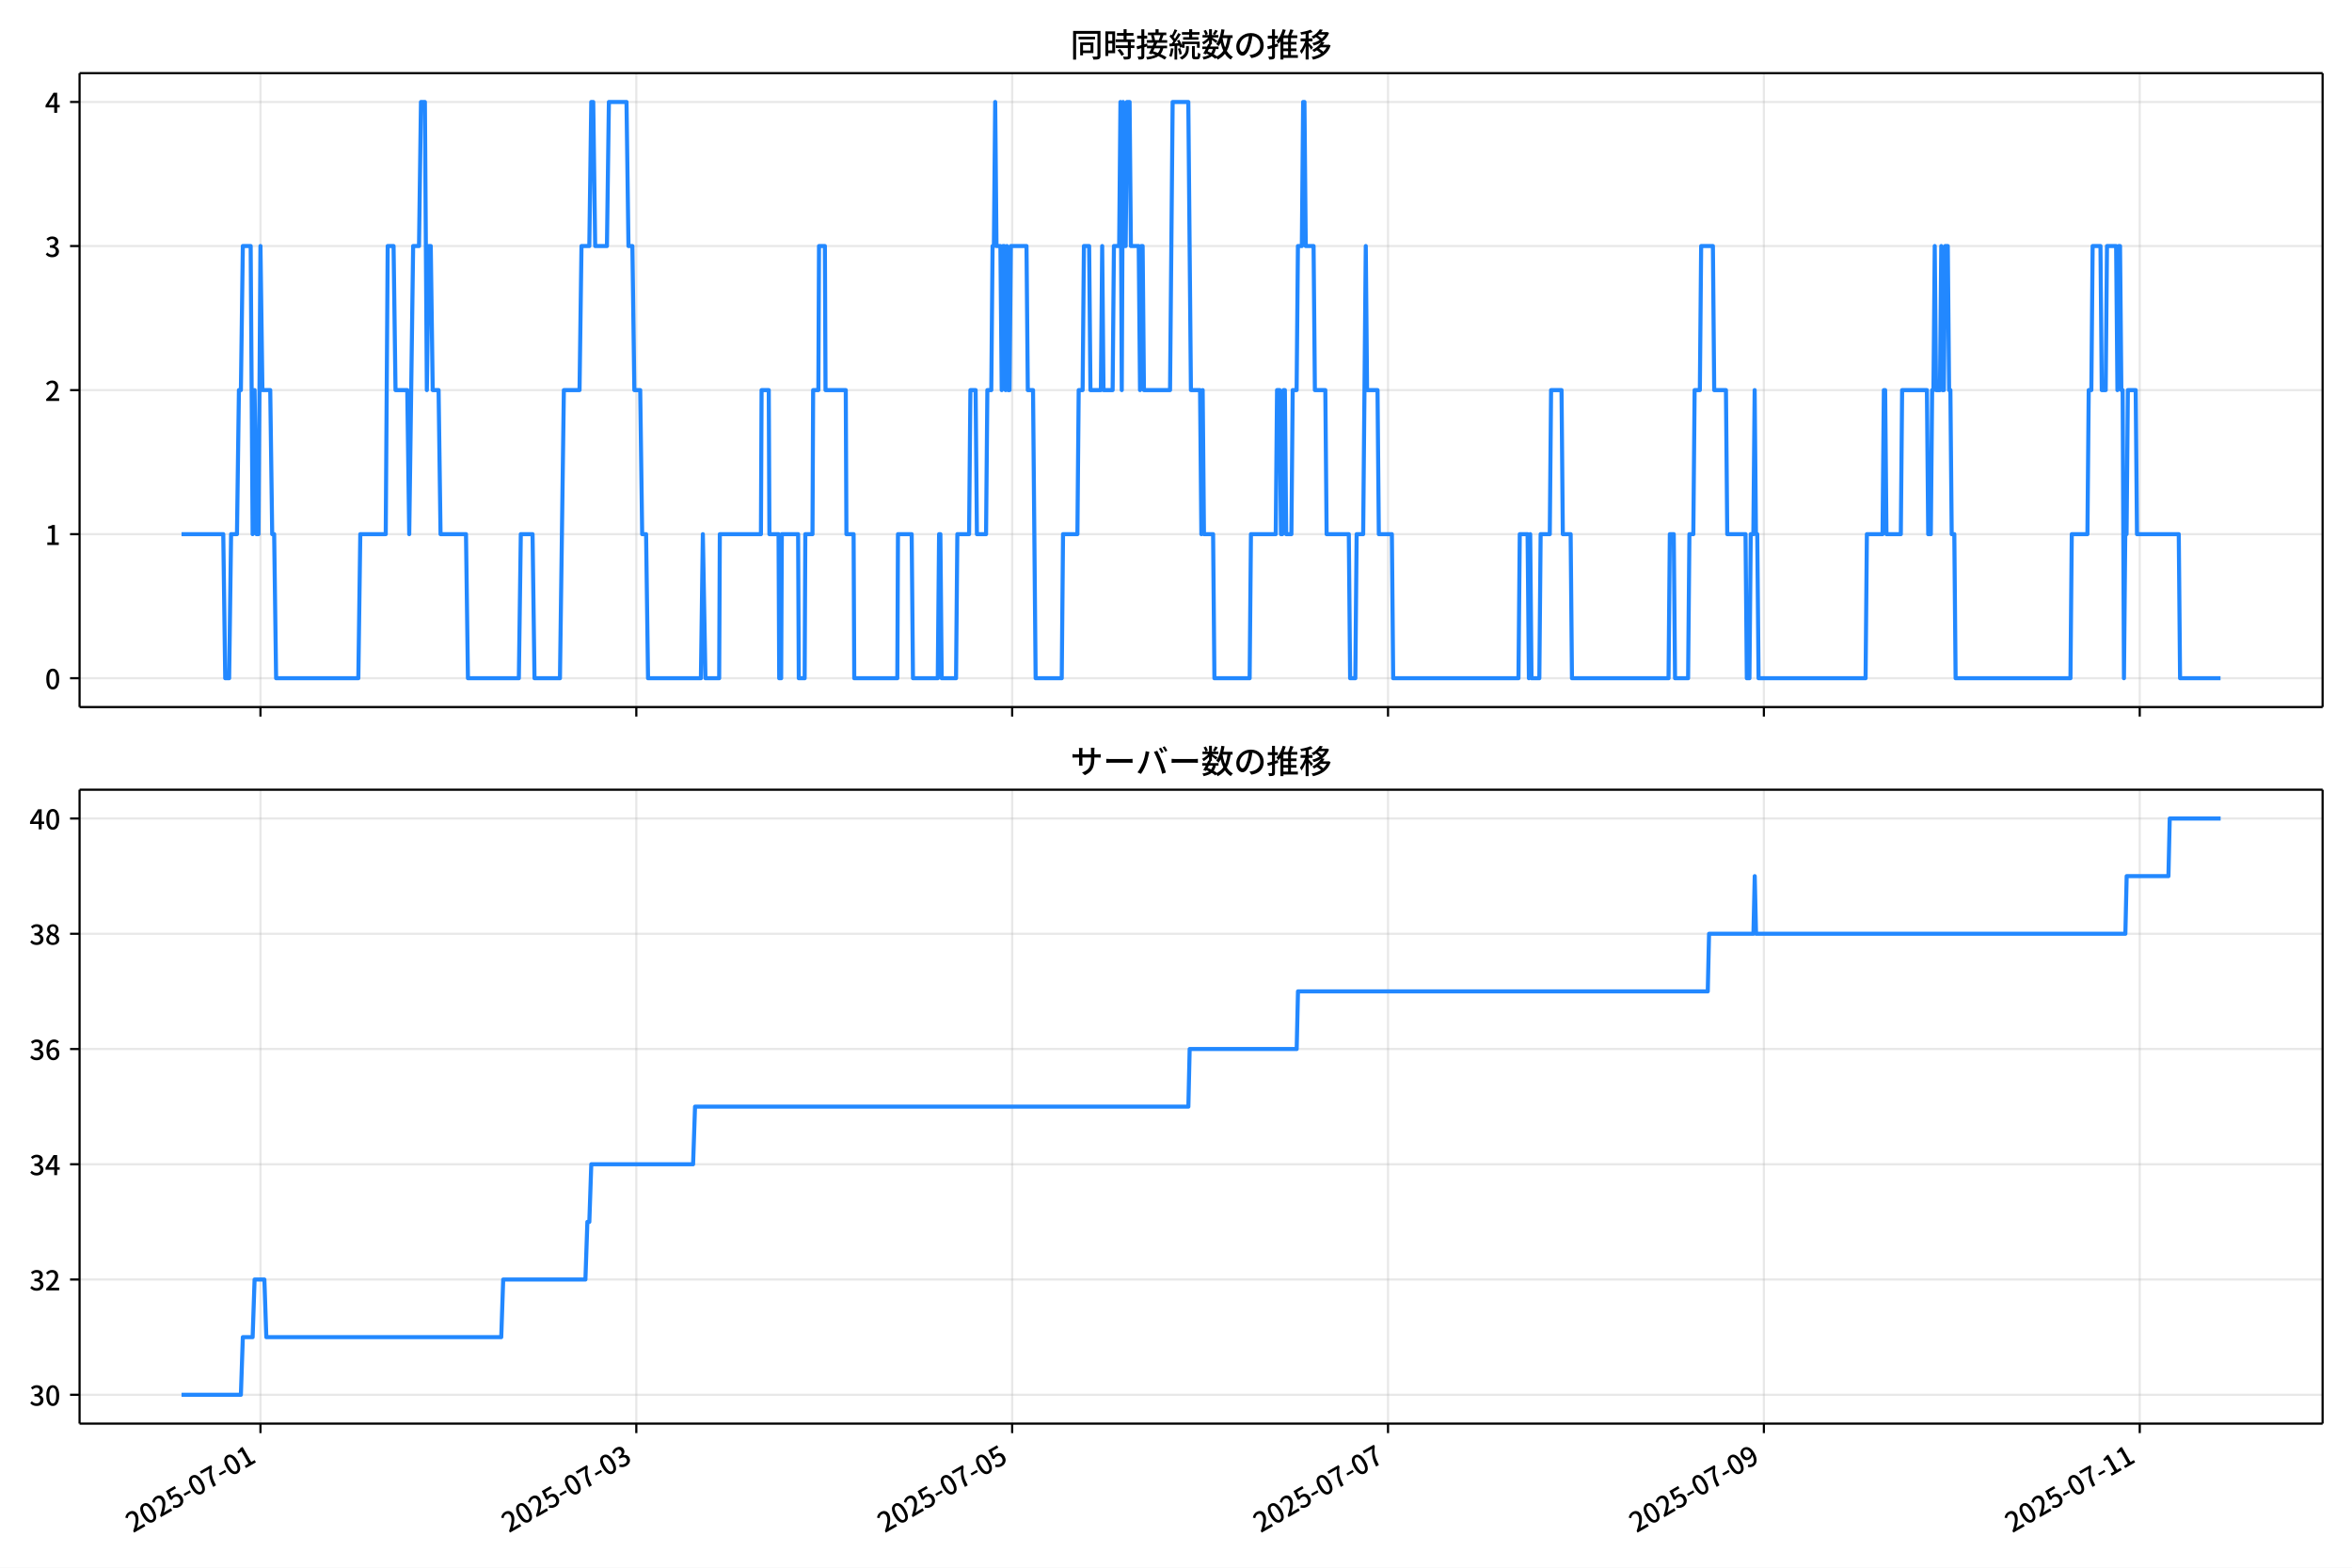
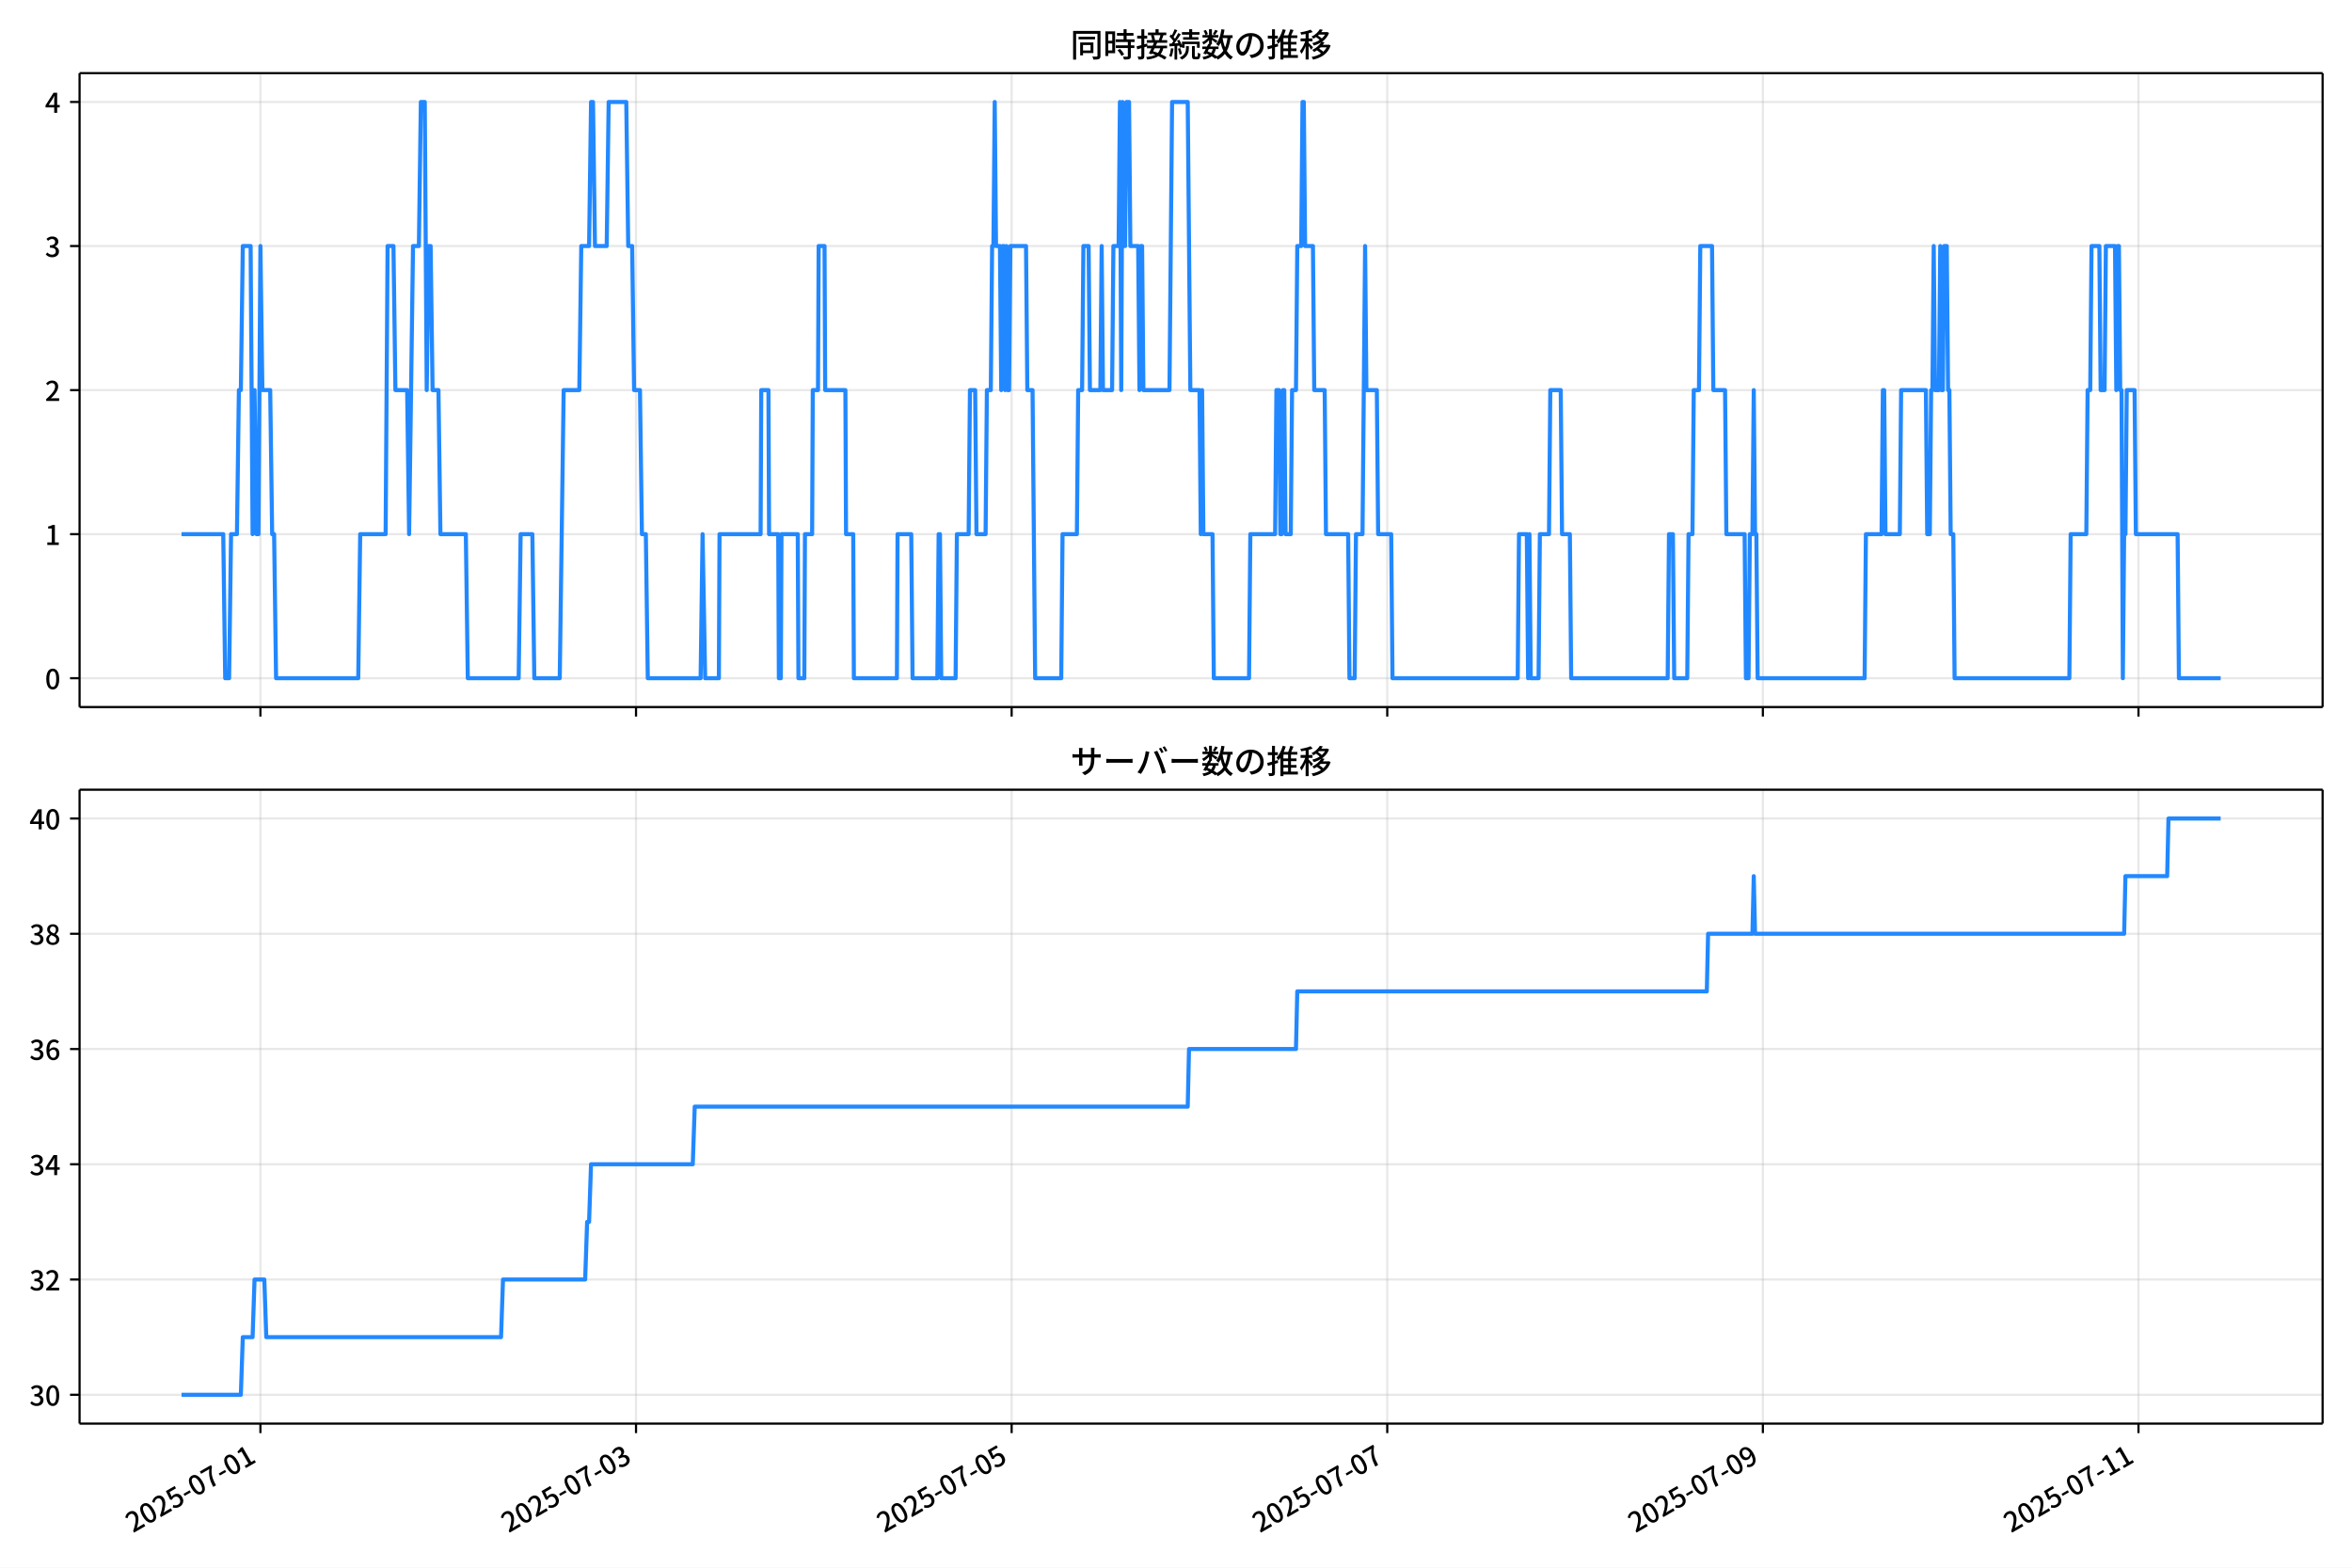
<svg xmlns="http://www.w3.org/2000/svg" xmlns:xlink="http://www.w3.org/1999/xlink" version="1.1" viewBox="0 0 864 576">
  <defs>
    <style type="text/css">*{stroke-linejoin: round; stroke-linecap: butt}</style>
  </defs>
  <g id="aa">
    <g id="ab">
      <path d="m0 576h864v-576h-864z" fill="#fff" />
    </g>
    <g id="ac">
      <g id="ad">
        <path d="m29.23 259.78h823.97v-232.9h-823.97z" fill="#fff" />
      </g>
      <g id="ae">
        <g id="af">
          <g id="ag">
-             <path d="m95.68 259.78v-232.9" clip-path="url(#d)" fill="none" stroke="#b0b0b0" stroke-linecap="square" stroke-opacity=".3" stroke-width=".8" />
+             <path d="m95.661 259.78v-232.9" clip-path="url(#d)" fill="none" stroke="#b0b0b0" stroke-linecap="square" stroke-opacity=".3" stroke-width=".8" />
          </g>
          <g id="ah">
            <defs>
              <path id="e" d="m0 0v3.5" stroke="#000" stroke-width=".8" />
            </defs>
-             <use x="95.68" y="259.778" stroke="#000000" stroke-width=".8" xlink:href="#e" />
+             <use x="95.661" y="259.778" stroke="#000000" stroke-width=".8" xlink:href="#e" />
          </g>
        </g>
        <g id="ai">
          <g id="aj">
-             <path d="m233.75 259.78v-232.9" clip-path="url(#d)" fill="none" stroke="#b0b0b0" stroke-linecap="square" stroke-opacity=".3" stroke-width=".8" />
+             <path d="m233.64 259.78v-232.9" clip-path="url(#d)" fill="none" stroke="#b0b0b0" stroke-linecap="square" stroke-opacity=".3" stroke-width=".8" />
          </g>
          <g id="ak">
-             <use x="233.749" y="259.778" stroke="#000000" stroke-width=".8" xlink:href="#e" />
+             <use x="233.642" y="259.778" stroke="#000000" stroke-width=".8" xlink:href="#e" />
          </g>
        </g>
        <g id="al">
          <g id="am">
-             <path d="m371.82 259.78v-232.9" clip-path="url(#d)" fill="none" stroke="#b0b0b0" stroke-linecap="square" stroke-opacity=".3" stroke-width=".8" />
+             <path d="m371.62 259.78v-232.9" clip-path="url(#d)" fill="none" stroke="#b0b0b0" stroke-linecap="square" stroke-opacity=".3" stroke-width=".8" />
          </g>
          <g id="an">
-             <use x="371.817" y="259.778" stroke="#000000" stroke-width=".8" xlink:href="#e" />
+             <use x="371.622" y="259.778" stroke="#000000" stroke-width=".8" xlink:href="#e" />
          </g>
        </g>
        <g id="ao">
          <g id="ap">
-             <path d="m509.89 259.78v-232.9" clip-path="url(#d)" fill="none" stroke="#b0b0b0" stroke-linecap="square" stroke-opacity=".3" stroke-width=".8" />
+             <path d="m509.6 259.78v-232.9" clip-path="url(#d)" fill="none" stroke="#b0b0b0" stroke-linecap="square" stroke-opacity=".3" stroke-width=".8" />
          </g>
          <g id="aq">
-             <use x="509.886" y="259.778" stroke="#000000" stroke-width=".8" xlink:href="#e" />
+             <use x="509.603" y="259.778" stroke="#000000" stroke-width=".8" xlink:href="#e" />
          </g>
        </g>
        <g id="ar">
          <g id="as">
-             <path d="m647.95 259.78v-232.9" clip-path="url(#d)" fill="none" stroke="#b0b0b0" stroke-linecap="square" stroke-opacity=".3" stroke-width=".8" />
+             <path d="m647.58 259.78v-232.9" clip-path="url(#d)" fill="none" stroke="#b0b0b0" stroke-linecap="square" stroke-opacity=".3" stroke-width=".8" />
          </g>
          <g id="at">
-             <use x="647.955" y="259.778" stroke="#000000" stroke-width=".8" xlink:href="#e" />
+             <use x="647.583" y="259.778" stroke="#000000" stroke-width=".8" xlink:href="#e" />
          </g>
        </g>
        <g id="au">
          <g id="av">
-             <path d="m786.02 259.78v-232.9" clip-path="url(#d)" fill="none" stroke="#b0b0b0" stroke-linecap="square" stroke-opacity=".3" stroke-width=".8" />
+             <path d="m785.56 259.78v-232.9" clip-path="url(#d)" fill="none" stroke="#b0b0b0" stroke-linecap="square" stroke-opacity=".3" stroke-width=".8" />
          </g>
          <g id="aw">
-             <use x="786.024" y="259.778" stroke="#000000" stroke-width=".8" xlink:href="#e" />
+             <use x="785.564" y="259.778" stroke="#000000" stroke-width=".8" xlink:href="#e" />
          </g>
        </g>
      </g>
      <g id="ax">
        <g id="ay">
          <g id="az">
            <path d="m29.23 249.19h823.97" clip-path="url(#d)" fill="none" stroke="#b0b0b0" stroke-linecap="square" stroke-opacity=".3" stroke-width=".8" />
          </g>
          <g id="ba">
            <defs>
              <path id="g" d="m0 0h-3.5" stroke="#000" stroke-width=".8" />
            </defs>
            <use x="29.23" y="249.191" stroke="#000000" stroke-width=".8" xlink:href="#g" />
          </g>
          <g id="bb">
            <g transform="translate(16.53 253.18) scale(.1 -.1)">
              <defs>
                <path id="a" transform="scale(.015625)" d="m1830-90q-460 0-806 275-346 276-535 823-188 547-188 1366 0 820 188 1357 189 538 535 803 346 266 806 266 461 0 800-269 340-269 528-803 189-534 189-1354 0-819-189-1366-188-547-528-823-339-275-800-275zm0 589q237 0 422 185 186 186 288 599 103 413 103 1091 0 679-103 1082-102 403-288 582-185 180-422 180-236 0-422-180-186-179-292-582-105-403-105-1082 0-678 105-1091 106-413 292-599 186-185 422-185z" />
              </defs>
              <use xlink:href="#a" />
            </g>
          </g>
        </g>
        <g id="bc">
          <g id="bd">
            <path d="m29.23 196.26h823.97" clip-path="url(#d)" fill="none" stroke="#b0b0b0" stroke-linecap="square" stroke-opacity=".3" stroke-width=".8" />
          </g>
          <g id="be">
            <use x="29.23" y="196.26" stroke="#000000" stroke-width=".8" xlink:href="#g" />
          </g>
          <g id="bf">
            <g transform="translate(16.53 200.25) scale(.1 -.1)">
              <defs>
                <path id="k" transform="scale(.015625)" d="m544 0v608h1037v3277h-845v467q333 58 579 147 247 90 451 218h557v-4109h915v-608h-2694z" />
              </defs>
              <use xlink:href="#k" />
            </g>
          </g>
        </g>
        <g id="bg">
          <g id="bh">
            <path d="m29.23 143.33h823.97" clip-path="url(#d)" fill="none" stroke="#b0b0b0" stroke-linecap="square" stroke-opacity=".3" stroke-width=".8" />
          </g>
          <g id="bi">
            <use x="29.23" y="143.329" stroke="#000000" stroke-width=".8" xlink:href="#g" />
          </g>
          <g id="bj">
            <g transform="translate(16.53 147.31) scale(.1 -.1)">
              <defs>
                <path id="b" transform="scale(.015625)" d="m282 0v429q697 621 1164 1136 468 515 701 956 234 442 234 826 0 256-87 451-86 196-262 301-176 106-445 106-275 0-506-151-230-150-422-368l-416 410q301 333 637 518 336 186 803 186 429 0 749-176t496-493 176-745q0-455-224-919t-615-935q-390-470-889-950 186 20 394 36t374 16h1184v-634h-3046z" />
              </defs>
              <use xlink:href="#b" />
            </g>
          </g>
        </g>
        <g id="bk">
          <g id="bl">
            <path d="m29.23 90.398h823.97" clip-path="url(#d)" fill="none" stroke="#b0b0b0" stroke-linecap="square" stroke-opacity=".3" stroke-width=".8" />
          </g>
          <g id="bm">
            <use x="29.23" y="90.398" stroke="#000000" stroke-width=".8" xlink:href="#g" />
          </g>
          <g id="bn">
            <g transform="translate(16.53 94.383) scale(.1 -.1)">
              <defs>
                <path id="j" transform="scale(.015625)" d="m1715-90q-371 0-656 90t-503 240q-217 150-377 323l359 474q211-205 479-359 269-153 634-153 269 0 467 92 199 93 311 266t112 423q0 256-125 451t-429 300q-304 106-835 106v551q467 0 732 105 266 106 384 291 119 186 119 423 0 307-192 489-192 183-531 183-269 0-503-119-233-118-438-316l-384 460q282 256 614 413 333 157 737 157 422 0 748-144 327-144 512-413 186-269 186-659 0-403-221-685-221-281-592-422v-26q269-70 490-227t349-400 128-557q0-422-215-726-214-304-573-468-358-163-787-163z" />
              </defs>
              <use xlink:href="#j" />
            </g>
          </g>
        </g>
        <g id="bo">
          <g id="bp">
            <path d="m29.23 37.466h823.97" clip-path="url(#d)" fill="none" stroke="#b0b0b0" stroke-linecap="square" stroke-opacity=".3" stroke-width=".8" />
          </g>
          <g id="bq">
            <use x="29.23" y="37.466" stroke="#000000" stroke-width=".8" xlink:href="#g" />
          </g>
          <g id="br">
            <g transform="translate(16.53 41.451) scale(.1 -.1)">
              <defs>
                <path id="l" transform="scale(.015625)" d="m2170 0v3072q0 192 12 457 13 266 20 458h-26q-90-179-183-365-92-185-195-364l-921-1415h2579v-576h-3328v493l1875 2957h858v-4717h-691z" />
              </defs>
              <use xlink:href="#l" />
            </g>
          </g>
        </g>
      </g>
      <g id="bs">
-         <path d="m66.683 196.26h15.334l.719 52.931h1.438l.719-52.931h2.157l.719-52.931h.719l.719-52.931h2.876l.719 105.86.719-52.931.719 52.931h.719l.719-105.86.719 52.931h2.876l.719 52.931h.719l.719 52.931h30.203l.719-52.931h9.348l.719-105.86h2.157l.719 52.931h4.315l.719 52.931 1.438-105.86h2.157l.719-52.931h1.438l.719 105.86.719-52.931h.719l.719 52.931h2.157l.719 52.931h9.348l.719 52.931h18.697l.719-52.931h4.315l.719 52.931h9.348l1.438-105.86h5.753l.719-52.931h2.876l.719-52.931h.719l.719 52.931h4.315l.719-52.931h6.472l.719 52.931h1.438l.719 52.931h2.157l.719 52.931h1.438l.719 52.931h19.416l.719-52.931.959 52.931h5.034l.24-52.931h15.101l.24-52.931h2.637l.24 52.931h3.356l.24 52.931h.719l.24-52.931h5.993l.24 52.931h2.157l.24-52.931h2.637l.24-52.931h1.918l.24-52.931h2.157l.24 52.931h7.431l.24 52.931h2.637l.24 52.931h15.82l.24-52.931h5.034l.479 52.931h9.109l.479-52.931h.479l.479 52.931h5.274l.479-52.931h4.315l.479-52.931h1.918l.479 52.931h3.356l.479-52.931h1.438l.479-52.931h.479l.479-52.931.479 52.931h1.438l.479 52.931.479-52.931h.479l.479 52.931.479-52.931.479 52.931h.479l.479-52.931h5.753l.479 52.931h1.918l.959 105.86h9.588l.479-52.931h5.274l.479-52.931h1.438l.479-52.931h1.918l.479 52.931h3.835l.479-52.931.479 52.931h3.356l.479-52.931h1.918l.479-52.931.479 105.86.479-105.86.479 52.931h.479l.479-52.931h.959l.479 52.931h2.876l.479 52.931.479-52.931h.479l.479 52.931h9.588l.959-105.86h5.753l.959 105.86h3.356l.479 52.931.479-52.931.479 52.931h3.356l.479 52.931h12.944l.479-52.931h9.109l.479-52.931h.959l.479 52.931h.479l.479-52.931h.479l.479 52.931h1.918l.479-52.931h1.438l.479-52.931h1.438l.479-52.931h.479l.479 52.931h2.876l.479 52.931h3.835l.479 52.931h8.15l.479 52.931h1.918l.479-52.931h2.397l.959-105.86.479 52.931h3.835l.479 52.931h4.794l.479 52.931h46.023l.479-52.931h2.876l.479 52.931.479-52.931.479 52.931h2.876l.479-52.931h3.356l.479-52.931h3.835l.479 52.931h2.876l.479 52.931h35.476l.479-52.931h1.438l.479 52.931h4.794l.479-52.931h1.438l.479-52.931h1.918l.479-52.931h4.315l.479 52.931h4.315l.479 52.931h6.712l.479 52.931h.959l.479-52.931h.959l.479-52.931.479 52.931h.479l.479 52.931h39.311l.479-52.931h5.753l.479-52.931h.479l.479 52.931h5.274l.479-52.931h9.109l.479 52.931h.959l.479-52.931h.479l.479-52.931.479 52.931h1.438l.479-52.931.479 52.931h.479l.479-52.931h.959l.479 52.931h.479l.479 52.931h.959l.479 52.931h42.188l.479-52.931h5.753l.479-52.931h.959l.479-52.931h2.876l.479 52.931h1.438l.479-52.931h3.356l.479 52.931.479-52.931h.479l.479 52.931h.479l.479 105.86.479-52.931h.479l.479-52.931h2.876l.479 52.931h15.341l.479 52.931h14.862v0" clip-path="url(#d)" fill="none" stroke="#28f" stroke-linecap="square" stroke-width="1.5" />
+         <path d="m66.683 196.26h15.324l.719 52.931h1.437l.719-52.931h2.156l.719-52.931h.719l.719-52.931h2.875l.719 105.86.719-52.931.719 52.931h.719l.719-105.86.719 52.931h2.875l.719 52.931h.719l.719 52.931h30.183l.719-52.931h9.342l.719-105.86h2.156l.719 52.931h4.312l.719 52.931 1.437-105.86h2.156l.719-52.931h1.437l.719 105.86.719-52.931h.719l.719 52.931h2.156l.719 52.931h9.342l.719 52.931h18.685l.719-52.931h4.312l.719 52.931h9.342l1.437-105.86h5.749l.719-52.931h2.875l.719-52.931h.719l.719 52.931h4.312l.719-52.931h6.468l.719 52.931h1.437l.719 52.931h2.156l.719 52.931h1.437l.719 52.931h19.403l.719-52.931.958 52.931h5.03l.24-52.931h15.092l.24-52.931h2.635l.24 52.931h3.354l.24 52.931h.719l.24-52.931h5.989l.24 52.931h2.156l.24-52.931h2.635l.24-52.931h1.916l.24-52.931h2.156l.24 52.931h7.426l.24 52.931h2.635l.24 52.931h15.81l.24-52.931h5.03l.479 52.931h9.103l.479-52.931h.479l.479 52.931h5.27l.479-52.931h4.312l.479-52.931h1.916l.479 52.931h3.354l.479-52.931h1.437l.479-52.931h.479l.479-52.931.479 52.931h1.437l.479 52.931.479-52.931h.479l.479 52.931.479-52.931.479 52.931h.479l.479-52.931h5.749l.479 52.931h1.916l.958 105.86h9.582l.479-52.931h5.27l.479-52.931h1.437l.479-52.931h1.916l.479 52.931h3.833l.479-52.931.479 52.931h3.354l.479-52.931h1.916l.479-52.931.479 105.86.479-105.86.479 52.931h.479l.479-52.931h.958l.479 52.931h2.875l.479 52.931.479-52.931h.479l.479 52.931h9.582l.958-105.86h5.749l.958 105.86h3.354l.479 52.931.479-52.931.479 52.931h3.354l.479 52.931h12.936l.479-52.931h9.103l.479-52.931h.958l.479 52.931h.479l.479-52.931h.479l.479 52.931h1.916l.479-52.931h1.437l.479-52.931h1.437l.479-52.931h.479l.479 52.931h2.875l.479 52.931h3.833l.479 52.931h8.145l.479 52.931h1.916l.479-52.931h2.396l.958-105.86.479 52.931h3.833l.479 52.931h4.791l.479 52.931h45.993l.479-52.931h2.875l.479 52.931.479-52.931.479 52.931h2.875l.479-52.931h3.354l.479-52.931h3.833l.479 52.931h2.875l.479 52.931h35.453l.479-52.931h1.437l.479 52.931h4.791l.479-52.931h1.437l.479-52.931h1.916l.479-52.931h4.312l.479 52.931h4.312l.479 52.931h6.707l.479 52.931h.958l.479-52.931h.958l.479-52.931.479 52.931h.479l.479 52.931h39.286l.479-52.931h5.749l.479-52.931h.479l.479 52.931h5.27l.479-52.931h9.103l.479 52.931h.958l.479-52.931h.479l.479-52.931.479 52.931h1.437l.479-52.931.479 52.931h.479l.479-52.931h.958l.479 52.931h.479l.479 52.931h.958l.479 52.931h42.161l.479-52.931h5.749l.479-52.931h.958l.479-52.931h2.875l.479 52.931h1.437l.479-52.931h3.354l.479 52.931.479-52.931h.479l.479 52.931h.479l.479 105.86.479-52.931h.479l.479-52.931h2.875l.479 52.931h15.331l.479 52.931h15.331v0" clip-path="url(#d)" fill="none" stroke="#28f" stroke-linecap="square" stroke-width="1.5" />
      </g>
      <g id="bt">
        <path d="m29.23 259.78v-232.9" fill="none" stroke="#000" stroke-linecap="square" stroke-width=".8" />
      </g>
      <g id="bu">
        <path d="m853.2 259.78v-232.9" fill="none" stroke="#000" stroke-linecap="square" stroke-width=".8" />
      </g>
      <g id="bv">
        <path d="m29.23 259.78h823.97" fill="none" stroke="#000" stroke-linecap="square" stroke-width=".8" />
      </g>
      <g id="bw">
        <path d="m29.23 26.88h823.97" fill="none" stroke="#000" stroke-linecap="square" stroke-width=".8" />
      </g>
      <g id="bx">
        <g transform="translate(393.22 20.88) scale(.12 -.12)">
          <defs>
            <path id="u" transform="scale(.015625)" d="m1587 3936h3232v-518h-3232v518zm320-1114h557v-2534h-557v2534zm301 0h2291v-2086h-2291v512h1734v1069h-1734v505zm-1683 2260h5113v-570h-4524v-5056h-589v5626zm4768 0h595v-4896q0-250-67-397t-227-218q-160-77-426-96t-675-19q-13 83-45 192t-77 218q-45 108-89 185 281-13 527-13 247 0 330 0 83 7 118 42 36 35 36 112v4890z" />
            <path id="s" transform="scale(.015625)" d="m2714 4672h3238v-525h-3238v525zm-244-1235h3712v-538h-3712v538zm20-1184h3635v-531h-3635v531zm1523 3155h595v-2310h-595v2310zm832-2451h589v-2823q0-230-61-364-61-135-227-199-167-70-423-86t-633-16q-20 121-78 285-57 163-121 284 275-6 509-9t310-3q77 6 106 28 29 23 29 93v2810zm-2023-1677 487 282q153-160 313-352t294-381q135-189 206-343l-519-313q-64 153-189 348-124 196-278 394-154 199-314 365zm-2086 3718h1619v-4281h-1619v544h1056v3187h-1056v550zm32-1843h1293v-537h-1293v537zm-320 1843h563v-4832h-563v4832z" />
            <path id="t" transform="scale(.015625)" d="m3866 5408h614v-870h-614v870zm-1479-653h3597v-518h-3597v518zm-230-1485h4e3v-518h-4e3v518zm825 922 519 102q64-160 121-342 58-182 96-352 39-170 45-304l-544-128q-6 134-42 313-35 180-83 365-48 186-112 346zm1856 109 589-71q-96-275-202-557-105-281-195-486l-518 77q58 147 122 329 64 183 118 372t86 336zm-2643-2106h3943v-518h-3943v518zm1408 685 602-115q-167-371-362-784t-390-797-362-685l-525 179q160 288 346 666t368 784 323 752zm-659-2157 358 403q352-102 733-240 381-137 752-304 371-166 697-336 327-169 558-329l-384-461q-218 160-532 336-313 176-685 345-371 170-755 323-384 154-742 263zm1894 1114 583-71q-122-550-353-944-230-393-604-662t-922-435q-547-167-1296-269-25 128-93 269-67 141-137 230 678 64 1168 192t819 349q330 221 531 550 202 330 304 791zm-4684 217q396 90 953 240 557 151 1120 311l77-544q-525-154-1053-311-528-156-963-284l-134 588zm121 2093h1965v-563h-1965v563zm819 1248h576v-5229q0-236-51-374t-192-208q-141-77-355-99-214-23-541-16-13 115-64 288t-109 294q205-6 381-6t234 0q64 0 92 28 29 29 29 93v5229z" />
            <path id="r" transform="scale(.015625)" d="m4058 5408h595v-1798h-595v1798zm-1415-563h3443v-499h-3443v499zm231-992h3008v-499h-3008v499zm-224-877h3475v-1203h-531v729h-2432v-729h-512v1203zm1964-877h551v-1881q0-122 22-157 23-35 106-35 25 0 92 0 68 0 135 0t99 0q51 0 83 54t45 224 19 515q90-70 234-131t259-93q-19-429-83-662-64-234-183-326-118-93-316-93-39 0-103 0t-134 0-138 0q-67 0-99 0-237 0-365 64t-176 218q-48 153-48 422v1881zm-1164-6h550v-455q0-243-48-528-48-284-186-579-137-294-409-572-272-279-727-503-70 90-192 208-121 118-230 195 416 205 665 438 250 234 371 474 122 240 164 467 42 228 42 413v442zm-2240 3309 524-192q-121-244-259-503-137-259-275-496t-259-416l-410 173q122 186 246 438 125 253 240 515 116 263 193 481zm716-743 500-230q-224-359-496-756-272-396-548-764-275-368-518-650l-358 205q179 211 377 483 199 272 387 569 189 298 358 592 170 295 298 551zm-1721-665 307 403q166-154 339-340 173-185 320-364t224-327l-326-460q-77 160-218 348-141 189-314 384-172 196-332 356zm1485-832 435 179q128-211 249-458 122-246 215-474 93-227 137-412l-473-211q-32 185-119 422-86 237-201 486-115 250-243 468zm-1530-583q422 26 998 54 576 29 1184 68l7-499q-570-45-1127-84-556-38-992-70l-70 531zm1702-992 436 135q121-276 214-596t118-556l-454-148q-26 237-112 563-86 327-202 602zm-1363 109 499-83q-57-455-163-897-105-441-253-748-51 32-134 73-83 42-170 83-86 42-144 62 148 294 234 697t131 813zm691 627h525v-2861h-525v2861z" />
            <path id="n" transform="scale(.015625)" d="m224 2022h3187v-499h-3187v499zm51 2247h3111v-487h-3111v487zm1127-1735 563-121q-154-320-333-672t-352-679q-173-326-326-582l-532 173q148 243 324 566t345 669q170 346 311 646zm934-832 563-64q-89-480-262-838t-461-614-701-432-976-298q-25 128-99 269t-157 237q659 102 1085 303 426 202 666 554t342 883zm422 3597 519-211q-147-218-298-436-150-217-278-377l-403 186q121 173 252 413 132 240 208 425zm-1203 109h563v-2957h-563v2957zm-1075-320 448 186q134-192 246-420 112-227 157-393l-467-211q-38 172-147 406t-237 432zm1094-1050 397-236q-160-263-400-529-240-265-519-489-278-224-553-378-51 103-141 237-89 135-179 218 269 109 534 294 266 186 493 416 228 231 368 467zm487-204q83-45 246-145 163-99 352-211t346-211 221-150l-327-423q-83 77-230 198-147 122-317 253-170 132-327 250-156 119-259 189l295 250zm1798 396h2311v-556h-2311v556zm115 1178 615-90q-103-640-263-1235t-384-1101q-224-505-512-889-44 57-134 134t-186 157-166 125q275 339 473 796 199 458 340 995 141 538 217 1108zm1223-1510 614-58q-147-1101-445-1940-297-838-813-1443-515-604-1321-1014-26 71-90 177-64 105-134 208-70 102-128 159 742 346 1212 880 471 535 730 1290 260 755 375 1741zm-1005-135q134-851 387-1597 253-745 659-1305 407-560 1002-874-70-57-154-150-83-93-154-189-70-96-121-179-633 371-1056 988-422 618-688 1434-265 816-425 1783l550 89zm-3309-3065 327 416q377-148 754-330 378-182 701-378 324-195 548-368l-416-435q-211 179-519 378-307 198-666 383-358 186-729 334z" />
            <path id="q" transform="scale(.015625)" d="m3686 4378q-64-493-163-1041-99-547-265-1084-192-653-432-1104t-522-688-595-237q-320 0-596 221-275 221-448 621-172 400-172 931 0 537 220 1017 221 480 611 851 391 372 909 583 519 211 1121 211 576 0 1040-186 464-185 793-515 330-329 502-771 173-441 173-941 0-672-278-1194-278-521-816-851-538-329-1318-444l-378 601q166 20 307 42t263 48q307 70 585 217 279 148 496 375 218 227 342 534 125 308 125 692t-122 713q-121 330-358 573-236 243-582 380-346 138-781 138-525 0-935-186-409-185-694-489-284-304-432-656-147-352-147-678 0-365 89-605 90-240 224-355 135-115 276-115t288 144 297 457q151 314 298 800 147 461 246 982 100 522 145 1021l684-12z" />
            <path id="o" transform="scale(.015625)" d="m2995 2925h2893v-519h-2893v519zm0-1280h2893v-519h-2893v519zm-64-1299h3232v-557h-3232v557zm1312 3577h563v-3763h-563v3763zm429 1466 634-141q-154-390-340-794-185-403-339-684l-512 140q103 199 208 458 106 259 195 528 90 269 154 493zm-1472 25 582-147q-153-518-371-1018-217-499-483-931t-573-758q-38 64-109 160-70 96-147 198-77 103-141 160 416 416 733 1034t509 1302zm128-1203h2720v-537h-2720v-4205h-582v4422l313 320h269zm-3174-2157q396 90 953 240 557 151 1120 311l77-544q-525-154-1053-311-528-156-963-284l-134 588zm121 2093h1965v-563h-1965v563zm819 1248h576v-5229q0-236-51-374t-192-208q-141-77-355-99-214-23-541-16-13 115-64 288t-109 294q205-6 381-6t234 0q64 0 92 28 29 29 29 93v5229z" />
            <path id="m" transform="scale(.015625)" d="m4051 5402 595-109q-281-493-729-941t-1107-806q-39 64-106 144t-141 153q-73 74-137 119 608 288 1011 678t614 762zm-77-557h1511v-493h-1863l352 493zm1293 0h109l109 25 384-179q-192-505-496-905t-695-701q-390-301-845-519-454-217-947-358-44 109-137 253t-176 227q448 109 867 294 419 186 777 445 359 259 631 592t419 730v96zm-1990-954 377 307q167-96 336-218 170-121 320-249 151-128 247-237l-397-332q-90 108-237 236t-317 259q-169 132-329 234zm1107-934 595-109q-307-538-803-1031-496-492-1232-876-38 64-102 144t-138 156q-74 77-138 116 455 217 807 483t604 554q253 288 407 563zm-90-589h1460v-506h-1818l358 506zm1268 0h121l109 26 384-167q-192-614-531-1075t-787-794q-448-332-983-553-534-221-1129-355-45 115-132 269-86 153-176 249 551 96 1043 285 493 189 903 473 410 285 714 669t464 883v90zm-2132-1056 410 339q186-102 384-237 198-134 371-275t282-269l-435-371q-103 128-270 272-166 144-361 288t-381 253zm-2150 3533h589v-5376h-589v5376zm-992-1242h2336v-569h-2336v569zm1024-224 365-160q-96-339-231-707-134-368-291-727-157-358-336-672-179-313-365-537-44 128-134 291t-160 272q173 192 339 457 167 266 323 570 157 304 282 618t208 595zm941 1946 416-467q-314-122-695-221-380-99-784-173-403-74-780-131-20 102-71 236-51 135-102 231 358 58 732 138 375 80 711 179t573 208zm-397-2579q58-45 179-170 122-125 266-266 144-140 259-265t160-183l-352-473q-58 102-157 255-99 154-218 317-118 164-227 311-108 147-185 237l275 237z" />
          </defs>
          <use xlink:href="#u" />
          <use transform="translate(100)" xlink:href="#s" />
          <use transform="translate(200)" xlink:href="#t" />
          <use transform="translate(300)" xlink:href="#r" />
          <use transform="translate(400)" xlink:href="#n" />
          <use transform="translate(500)" xlink:href="#q" />
          <use transform="translate(600)" xlink:href="#o" />
          <use transform="translate(700)" xlink:href="#m" />
        </g>
      </g>
    </g>
    <g id="by">
      <g id="bz">
        <path d="m29.23 523.06h823.97v-232.9h-823.97z" fill="#fff" />
      </g>
      <g id="ca">
        <g id="cb">
          <g id="cc">
-             <path d="m95.68 523.06v-232.9" clip-path="url(#c)" fill="none" stroke="#b0b0b0" stroke-linecap="square" stroke-opacity=".3" stroke-width=".8" />
+             <path d="m95.661 523.06v-232.9" clip-path="url(#c)" fill="none" stroke="#b0b0b0" stroke-linecap="square" stroke-opacity=".3" stroke-width=".8" />
          </g>
          <g id="cd">
-             <use x="95.68" y="523.055" stroke="#000000" stroke-width=".8" xlink:href="#e" />
+             <use x="95.661" y="523.055" stroke="#000000" stroke-width=".8" xlink:href="#e" />
          </g>
          <g id="ce">
-             <g transform="translate(48.89 563.33) rotate(-30) scale(.1 -.1)">
+             <g transform="translate(48.872 563.33) rotate(-30) scale(.1 -.1)">
              <defs>
                <path id="i" transform="scale(.015625)" d="m1715-90q-365 0-653 90t-506 237q-217 147-383 307l352 480q134-134 294-246t361-183q202-70 452-70 262 0 473 118 212 119 333 346 122 227 122 541 0 460-247 716-246 256-649 256-224 0-384-64t-365-198l-365 237 141 2240h2387v-627h-1747l-109-1204q154 77 307 118 154 42 340 42 397 0 723-160t518-490q192-329 192-847 0-519-224-887t-586-560q-361-192-777-192z" />
                <path id="f" transform="scale(.015625)" d="m301 1536v544h1689v-544h-1689z" />
                <path id="h" transform="scale(.015625)" d="m1235 0q32 646 109 1187t224 1024 384 941 576 938h-2208v627h3027v-455q-409-512-665-989-256-476-397-969t-205-1053-90-1251h-755z" />
              </defs>
              <use xlink:href="#b" />
              <use transform="translate(57)" xlink:href="#a" />
              <use transform="translate(114)" xlink:href="#b" />
              <use transform="translate(171)" xlink:href="#i" />
              <use transform="translate(228)" xlink:href="#f" />
              <use transform="translate(263.7)" xlink:href="#a" />
              <use transform="translate(320.7)" xlink:href="#h" />
              <use transform="translate(377.7)" xlink:href="#f" />
              <use transform="translate(413.4)" xlink:href="#a" />
              <use transform="translate(470.4)" xlink:href="#k" />
            </g>
          </g>
        </g>
        <g id="cf">
          <g id="cg">
-             <path d="m233.75 523.06v-232.9" clip-path="url(#c)" fill="none" stroke="#b0b0b0" stroke-linecap="square" stroke-opacity=".3" stroke-width=".8" />
+             <path d="m233.64 523.06v-232.9" clip-path="url(#c)" fill="none" stroke="#b0b0b0" stroke-linecap="square" stroke-opacity=".3" stroke-width=".8" />
          </g>
          <g id="ch">
-             <use x="233.749" y="523.055" stroke="#000000" stroke-width=".8" xlink:href="#e" />
+             <use x="233.642" y="523.055" stroke="#000000" stroke-width=".8" xlink:href="#e" />
          </g>
          <g id="ci">
-             <g transform="translate(186.96 563.33) rotate(-30) scale(.1 -.1)">
+             <g transform="translate(186.85 563.33) rotate(-30) scale(.1 -.1)">
              <use xlink:href="#b" />
              <use transform="translate(57)" xlink:href="#a" />
              <use transform="translate(114)" xlink:href="#b" />
              <use transform="translate(171)" xlink:href="#i" />
              <use transform="translate(228)" xlink:href="#f" />
              <use transform="translate(263.7)" xlink:href="#a" />
              <use transform="translate(320.7)" xlink:href="#h" />
              <use transform="translate(377.7)" xlink:href="#f" />
              <use transform="translate(413.4)" xlink:href="#a" />
              <use transform="translate(470.4)" xlink:href="#j" />
            </g>
          </g>
        </g>
        <g id="cj">
          <g id="ck">
-             <path d="m371.82 523.06v-232.9" clip-path="url(#c)" fill="none" stroke="#b0b0b0" stroke-linecap="square" stroke-opacity=".3" stroke-width=".8" />
+             <path d="m371.62 523.06v-232.9" clip-path="url(#c)" fill="none" stroke="#b0b0b0" stroke-linecap="square" stroke-opacity=".3" stroke-width=".8" />
          </g>
          <g id="cl">
-             <use x="371.817" y="523.055" stroke="#000000" stroke-width=".8" xlink:href="#e" />
+             <use x="371.622" y="523.055" stroke="#000000" stroke-width=".8" xlink:href="#e" />
          </g>
          <g id="cm">
-             <g transform="translate(325.03 563.33) rotate(-30) scale(.1 -.1)">
+             <g transform="translate(324.83 563.33) rotate(-30) scale(.1 -.1)">
              <use xlink:href="#b" />
              <use transform="translate(57)" xlink:href="#a" />
              <use transform="translate(114)" xlink:href="#b" />
              <use transform="translate(171)" xlink:href="#i" />
              <use transform="translate(228)" xlink:href="#f" />
              <use transform="translate(263.7)" xlink:href="#a" />
              <use transform="translate(320.7)" xlink:href="#h" />
              <use transform="translate(377.7)" xlink:href="#f" />
              <use transform="translate(413.4)" xlink:href="#a" />
              <use transform="translate(470.4)" xlink:href="#i" />
            </g>
          </g>
        </g>
        <g id="cn">
          <g id="co">
-             <path d="m509.89 523.06v-232.9" clip-path="url(#c)" fill="none" stroke="#b0b0b0" stroke-linecap="square" stroke-opacity=".3" stroke-width=".8" />
+             <path d="m509.6 523.06v-232.9" clip-path="url(#c)" fill="none" stroke="#b0b0b0" stroke-linecap="square" stroke-opacity=".3" stroke-width=".8" />
          </g>
          <g id="cp">
-             <use x="509.886" y="523.055" stroke="#000000" stroke-width=".8" xlink:href="#e" />
+             <use x="509.603" y="523.055" stroke="#000000" stroke-width=".8" xlink:href="#e" />
          </g>
          <g id="cq">
-             <g transform="translate(463.1 563.33) rotate(-30) scale(.1 -.1)">
+             <g transform="translate(462.81 563.33) rotate(-30) scale(.1 -.1)">
              <use xlink:href="#b" />
              <use transform="translate(57)" xlink:href="#a" />
              <use transform="translate(114)" xlink:href="#b" />
              <use transform="translate(171)" xlink:href="#i" />
              <use transform="translate(228)" xlink:href="#f" />
              <use transform="translate(263.7)" xlink:href="#a" />
              <use transform="translate(320.7)" xlink:href="#h" />
              <use transform="translate(377.7)" xlink:href="#f" />
              <use transform="translate(413.4)" xlink:href="#a" />
              <use transform="translate(470.4)" xlink:href="#h" />
            </g>
          </g>
        </g>
        <g id="cr">
          <g id="cs">
-             <path d="m647.95 523.06v-232.9" clip-path="url(#c)" fill="none" stroke="#b0b0b0" stroke-linecap="square" stroke-opacity=".3" stroke-width=".8" />
+             <path d="m647.58 523.06v-232.9" clip-path="url(#c)" fill="none" stroke="#b0b0b0" stroke-linecap="square" stroke-opacity=".3" stroke-width=".8" />
          </g>
          <g id="ct">
-             <use x="647.955" y="523.055" stroke="#000000" stroke-width=".8" xlink:href="#e" />
+             <use x="647.583" y="523.055" stroke="#000000" stroke-width=".8" xlink:href="#e" />
          </g>
          <g id="cu">
-             <g transform="translate(601.17 563.33) rotate(-30) scale(.1 -.1)">
+             <g transform="translate(600.79 563.33) rotate(-30) scale(.1 -.1)">
              <defs>
                <path id="v" transform="scale(.015625)" d="m1562-90q-410 0-708 150-297 151-502 356l403 461q141-160 346-256t422-96q224 0 425 102 202 103 352 333 151 230 237 614 87 384 87 941 0 589-115 970t-323 563-496 182q-205 0-372-118-166-118-262-336t-96-525q0-301 86-512 87-211 259-323 173-112 417-112 224 0 460 141 237 141 448 461l32-544q-134-180-313-314t-371-208-384-74q-391 0-689 166-297 167-467 496-169 330-169 823 0 467 195 816t515 541 698 192q339 0 636-138 298-137 519-419 221-281 349-710t128-1018q0-691-141-1187t-391-807q-249-310-563-461-313-150-652-150z" />
              </defs>
              <use xlink:href="#b" />
              <use transform="translate(57)" xlink:href="#a" />
              <use transform="translate(114)" xlink:href="#b" />
              <use transform="translate(171)" xlink:href="#i" />
              <use transform="translate(228)" xlink:href="#f" />
              <use transform="translate(263.7)" xlink:href="#a" />
              <use transform="translate(320.7)" xlink:href="#h" />
              <use transform="translate(377.7)" xlink:href="#f" />
              <use transform="translate(413.4)" xlink:href="#a" />
              <use transform="translate(470.4)" xlink:href="#v" />
            </g>
          </g>
        </g>
        <g id="cv">
          <g id="cw">
-             <path d="m786.02 523.06v-232.9" clip-path="url(#c)" fill="none" stroke="#b0b0b0" stroke-linecap="square" stroke-opacity=".3" stroke-width=".8" />
+             <path d="m785.56 523.06v-232.9" clip-path="url(#c)" fill="none" stroke="#b0b0b0" stroke-linecap="square" stroke-opacity=".3" stroke-width=".8" />
          </g>
          <g id="cx">
-             <use x="786.024" y="523.055" stroke="#000000" stroke-width=".8" xlink:href="#e" />
+             <use x="785.564" y="523.055" stroke="#000000" stroke-width=".8" xlink:href="#e" />
          </g>
          <g id="cy">
-             <g transform="translate(739.23 563.33) rotate(-30) scale(.1 -.1)">
+             <g transform="translate(738.77 563.33) rotate(-30) scale(.1 -.1)">
              <use xlink:href="#b" />
              <use transform="translate(57)" xlink:href="#a" />
              <use transform="translate(114)" xlink:href="#b" />
              <use transform="translate(171)" xlink:href="#i" />
              <use transform="translate(228)" xlink:href="#f" />
              <use transform="translate(263.7)" xlink:href="#a" />
              <use transform="translate(320.7)" xlink:href="#h" />
              <use transform="translate(377.7)" xlink:href="#f" />
              <use transform="translate(413.4)" xlink:href="#k" />
              <use transform="translate(470.4)" xlink:href="#k" />
            </g>
          </g>
        </g>
      </g>
      <g id="cz">
        <g id="da">
          <g id="db">
            <path d="m29.23 512.47h823.97" clip-path="url(#c)" fill="none" stroke="#b0b0b0" stroke-linecap="square" stroke-opacity=".3" stroke-width=".8" />
          </g>
          <g id="dc">
            <use x="29.23" y="512.469" stroke="#000000" stroke-width=".8" xlink:href="#g" />
          </g>
          <g id="dd">
            <g transform="translate(10.83 516.45) scale(.1 -.1)">
              <use xlink:href="#j" />
              <use transform="translate(57)" xlink:href="#a" />
            </g>
          </g>
        </g>
        <g id="de">
          <g id="df">
            <path d="m29.23 470.12h823.97" clip-path="url(#c)" fill="none" stroke="#b0b0b0" stroke-linecap="square" stroke-opacity=".3" stroke-width=".8" />
          </g>
          <g id="dg">
            <use x="29.23" y="470.124" stroke="#000000" stroke-width=".8" xlink:href="#g" />
          </g>
          <g id="dh">
            <g transform="translate(10.83 474.11) scale(.1 -.1)">
              <use xlink:href="#j" />
              <use transform="translate(57)" xlink:href="#b" />
            </g>
          </g>
        </g>
        <g id="di">
          <g id="dj">
            <path d="m29.23 427.78h823.97" clip-path="url(#c)" fill="none" stroke="#b0b0b0" stroke-linecap="square" stroke-opacity=".3" stroke-width=".8" />
          </g>
          <g id="dk">
            <use x="29.23" y="427.779" stroke="#000000" stroke-width=".8" xlink:href="#g" />
          </g>
          <g id="dl">
            <g transform="translate(10.83 431.76) scale(.1 -.1)">
              <use xlink:href="#j" />
              <use transform="translate(57)" xlink:href="#l" />
            </g>
          </g>
        </g>
        <g id="dm">
          <g id="dn">
            <path d="m29.23 385.43h823.97" clip-path="url(#c)" fill="none" stroke="#b0b0b0" stroke-linecap="square" stroke-opacity=".3" stroke-width=".8" />
          </g>
          <g id="do">
            <use x="29.23" y="385.434" stroke="#000000" stroke-width=".8" xlink:href="#g" />
          </g>
          <g id="dp">
            <g transform="translate(10.83 389.42) scale(.1 -.1)">
              <defs>
                <path id="x" transform="scale(.015625)" d="m1971-90q-339 0-634 144-294 144-518 435-224 292-352 733-128 442-128 1044 0 678 147 1161 148 483 397 784 250 301 570 445t665 144q397 0 688-147 292-147 490-359l-403-448q-128 154-327 253-198 99-409 99-307 0-567-182-259-182-413-605-153-422-153-1145 0-608 115-1002t326-589q212-195 493-195 212 0 375 121 163 122 259 343t96 522q0 300-90 511-89 212-259 320-169 109-419 109-211 0-451-134t-458-461l-25 538q134 192 313 323t374 201q196 71 375 71 397 0 694-163 298-163 467-490 170-326 170-825 0-468-195-817-195-348-512-544-317-195-701-195z" />
              </defs>
              <use xlink:href="#j" />
              <use transform="translate(57)" xlink:href="#x" />
            </g>
          </g>
        </g>
        <g id="dq">
          <g id="dr">
            <path d="m29.23 343.09h823.97" clip-path="url(#c)" fill="none" stroke="#b0b0b0" stroke-linecap="square" stroke-opacity=".3" stroke-width=".8" />
          </g>
          <g id="ds">
            <use x="29.23" y="343.089" stroke="#000000" stroke-width=".8" xlink:href="#g" />
          </g>
          <g id="dt">
            <g transform="translate(10.83 347.07) scale(.1 -.1)">
              <defs>
                <path id="w" transform="scale(.015625)" d="m1830-90q-441 0-787 163-345 164-547 448-202 285-202 650 0 314 122 557t314 419 403 291v32q-256 186-442 458-185 272-185 643 0 365 176 640t480 425q304 151 694 151 410 0 704-160t457-439q164-278 164-649 0-237-96-448t-234-381q-137-169-291-278v-32q218-115 397-285 179-169 288-406t109-557q0-346-189-628-189-281-532-448-342-166-803-166zm314 2708q205 198 310 419 106 221 106 464 0 211-83 384t-247 272q-163 99-393 99-288 0-480-183-192-182-192-502 0-256 134-429 135-172 359-294t486-230zm-294-2170q236 0 418 89 183 90 285 253 103 164 103 388 0 211-90 367-89 157-246 272-157 116-368 215t-454 195q-244-173-398-426-153-252-153-553 0-237 118-416 119-179 324-282 205-102 461-102z" />
              </defs>
              <use xlink:href="#j" />
              <use transform="translate(57)" xlink:href="#w" />
            </g>
          </g>
        </g>
        <g id="du">
          <g id="dv">
            <path d="m29.23 300.74h823.97" clip-path="url(#c)" fill="none" stroke="#b0b0b0" stroke-linecap="square" stroke-opacity=".3" stroke-width=".8" />
          </g>
          <g id="dw">
            <use x="29.23" y="300.744" stroke="#000000" stroke-width=".8" xlink:href="#g" />
          </g>
          <g id="dx">
            <g transform="translate(10.83 304.73) scale(.1 -.1)">
              <use xlink:href="#l" />
              <use transform="translate(57)" xlink:href="#a" />
            </g>
          </g>
        </g>
      </g>
      <g id="dy">
-         <path d="m66.683 512.47h21.806l.719-21.173h3.595l.719-21.173h3.595l.719 21.173h86.293l.719-21.173h30.203l.719-21.173h.719l.719-21.173h37.394l.719-21.173h181.22l.479-21.173h39.311l.479-21.173h150.53l.479-21.173h16.3l.479-21.173.479 21.173h135.67l.479-21.173h15.341l.479-21.173h18.697v0" clip-path="url(#c)" fill="none" stroke="#28f" stroke-linecap="square" stroke-width="1.5" />
+         <path d="m66.683 512.47h21.792l.719-21.173h3.593l.719-21.173h3.593l.719 21.173h86.238l.719-21.173h30.183l.719-21.173h.719l.719-21.173h37.37l.719-21.173h181.1l.479-21.173h39.286l.479-21.173h150.44l.479-21.173h16.289l.479-21.173.479 21.173h135.58l.479-21.173h15.331l.479-21.173h19.164v0" clip-path="url(#c)" fill="none" stroke="#28f" stroke-linecap="square" stroke-width="1.5" />
      </g>
      <g id="dz">
        <path d="m29.23 523.06v-232.9" fill="none" stroke="#000" stroke-linecap="square" stroke-width=".8" />
      </g>
      <g id="ea">
        <path d="m853.2 523.06v-232.9" fill="none" stroke="#000" stroke-linecap="square" stroke-width=".8" />
      </g>
      <g id="eb">
        <path d="m29.23 523.06h823.97" fill="none" stroke="#000" stroke-linecap="square" stroke-width=".8" />
      </g>
      <g id="ec">
        <path d="m29.23 290.16h823.97" fill="none" stroke="#000" stroke-linecap="square" stroke-width=".8" />
      </g>
      <g id="ed">
        <g transform="translate(393.22 284.16) scale(.12 -.12)">
          <defs>
            <path id="z" transform="scale(.015625)" d="m4685 2893q0-621-84-1111-83-489-288-877-204-387-569-691t-928-560l-544 512q448 167 781 371 333 205 550 503 218 298 323 739 106 442 106 1075v1620q0 192-10 339-9 147-22 217h723q-6-70-22-217t-16-339v-1581zm-2304 2086q-7-64-23-199-16-134-16-313v-2317q0-128 6-256 7-128 13-224 7-96 13-140h-710q6 44 12 140 7 96 13 221 7 125 7 259v2317q0 122-10 256-9 135-28 256h723zm-1978-1197q45-12 144-22t237-20q138-9 285-9h4217q237 0 394 13t246 26v-679q-76 7-240 13-163 6-393 6h-4224q-147 0-282-3-134-3-234-10-99-6-150-12v697z" />
            <path id="p" transform="scale(.015625)" d="m621 2854q109-6 265-16 157-9 339-16 183-6 349-6 128 0 352 0t509 0 598 0q314 0 624 0 311 0 586 0t486 0q212 0 327 0 230 0 416 16t301 22v-793q-109 6-308 19-198 13-409 13-109 0-324 0-214 0-489 0t-586 0q-310 0-624 0-313 0-598 0t-509 0-352 0q-262 0-525-10-262-9-428-22v793z" />
            <path id="y" transform="scale(.015625)" d="m4941 5037q83-109 176-269t182-320q90-160 154-288l-416-179q-96 192-240 448t-272 435l416 173zm723 275q83-122 182-282 100-160 196-317 96-156 153-271l-416-186q-102 205-246 454-144 250-279 429l410 173zm-4339-3360q102 262 201 556 100 295 183 612t144 630q61 314 93 602l723-147q-19-83-45-183-26-99-48-195t-42-166q-32-154-86-394t-131-512-164-551q-86-278-182-514-115-301-269-618-153-317-326-618-173-300-346-550l-697 294q301 397 563 874t429 880zm3155 198q-96 250-215 531-118 282-243 567-124 285-246 534-122 250-224 429l659 218q96-179 221-429t253-535q128-284 249-566 122-281 218-525 90-230 195-518 106-288 211-592 106-304 195-589 90-285 154-515l-729-237q-84 352-199 736t-240 768-259 723z" />
          </defs>
          <use xlink:href="#z" />
          <use transform="translate(100)" xlink:href="#p" />
          <use transform="translate(200)" xlink:href="#y" />
          <use transform="translate(300)" xlink:href="#p" />
          <use transform="translate(400)" xlink:href="#n" />
          <use transform="translate(500)" xlink:href="#q" />
          <use transform="translate(600)" xlink:href="#o" />
          <use transform="translate(700)" xlink:href="#m" />
        </g>
      </g>
    </g>
  </g>
  <defs>
    <clipPath id="d">
      <rect x="29.23" y="26.88" width="823.97" height="232.9" />
    </clipPath>
    <clipPath id="c">
      <rect x="29.23" y="290.16" width="823.97" height="232.9" />
    </clipPath>
  </defs>
</svg>
